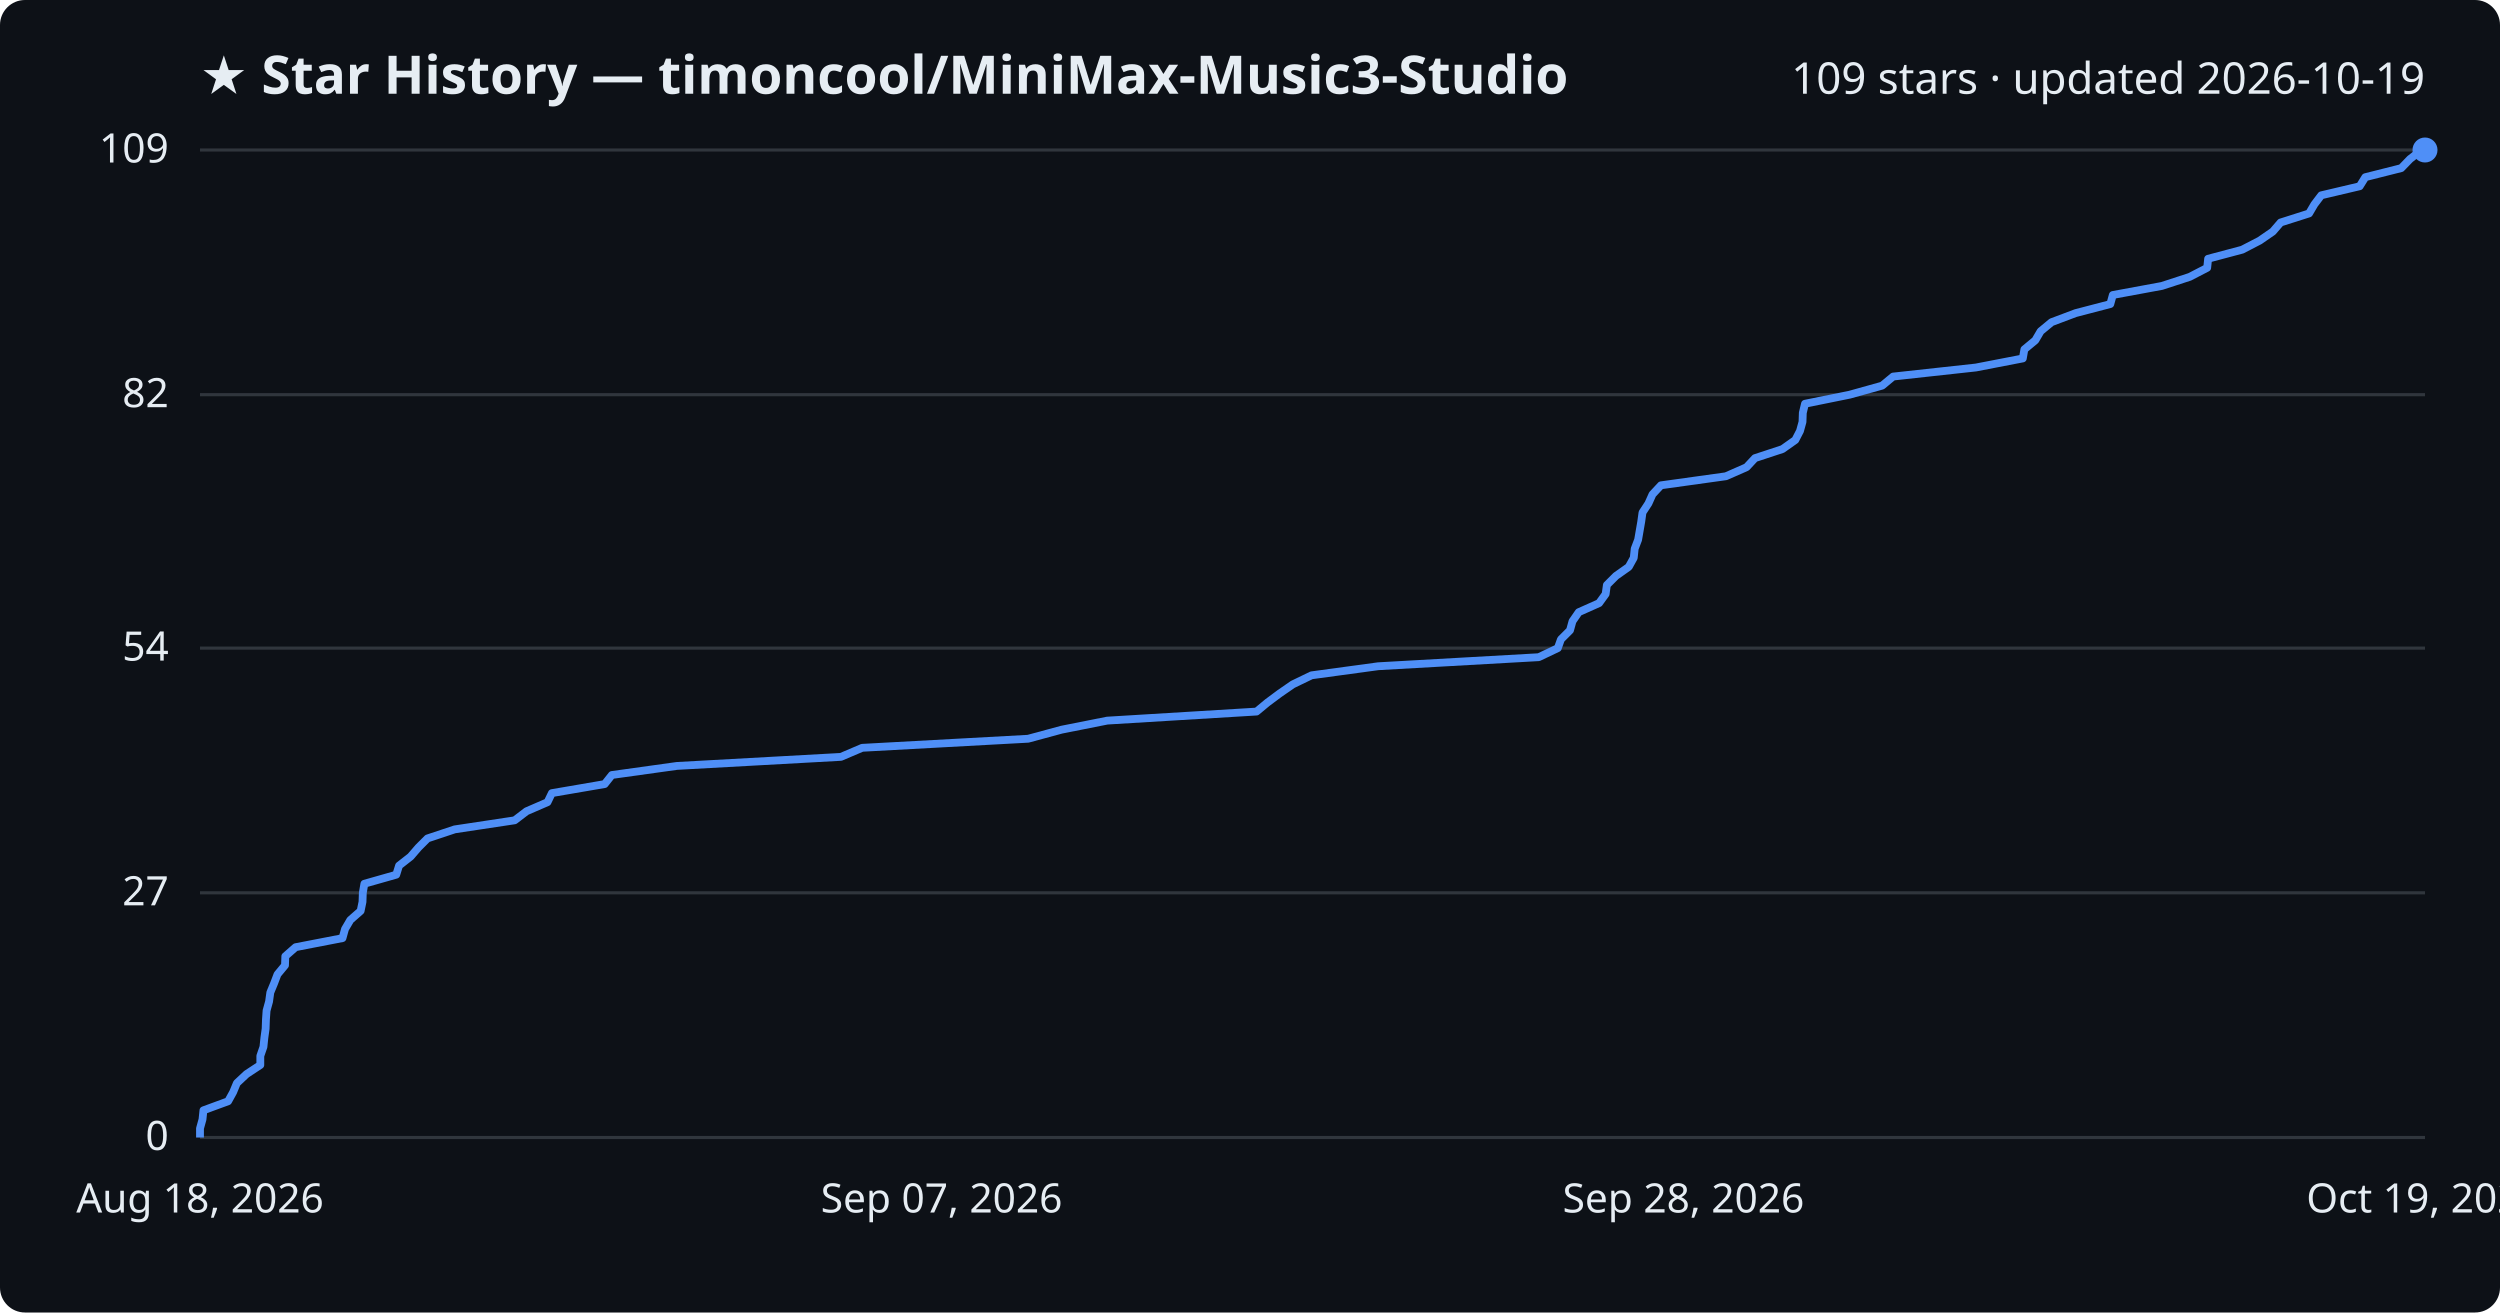
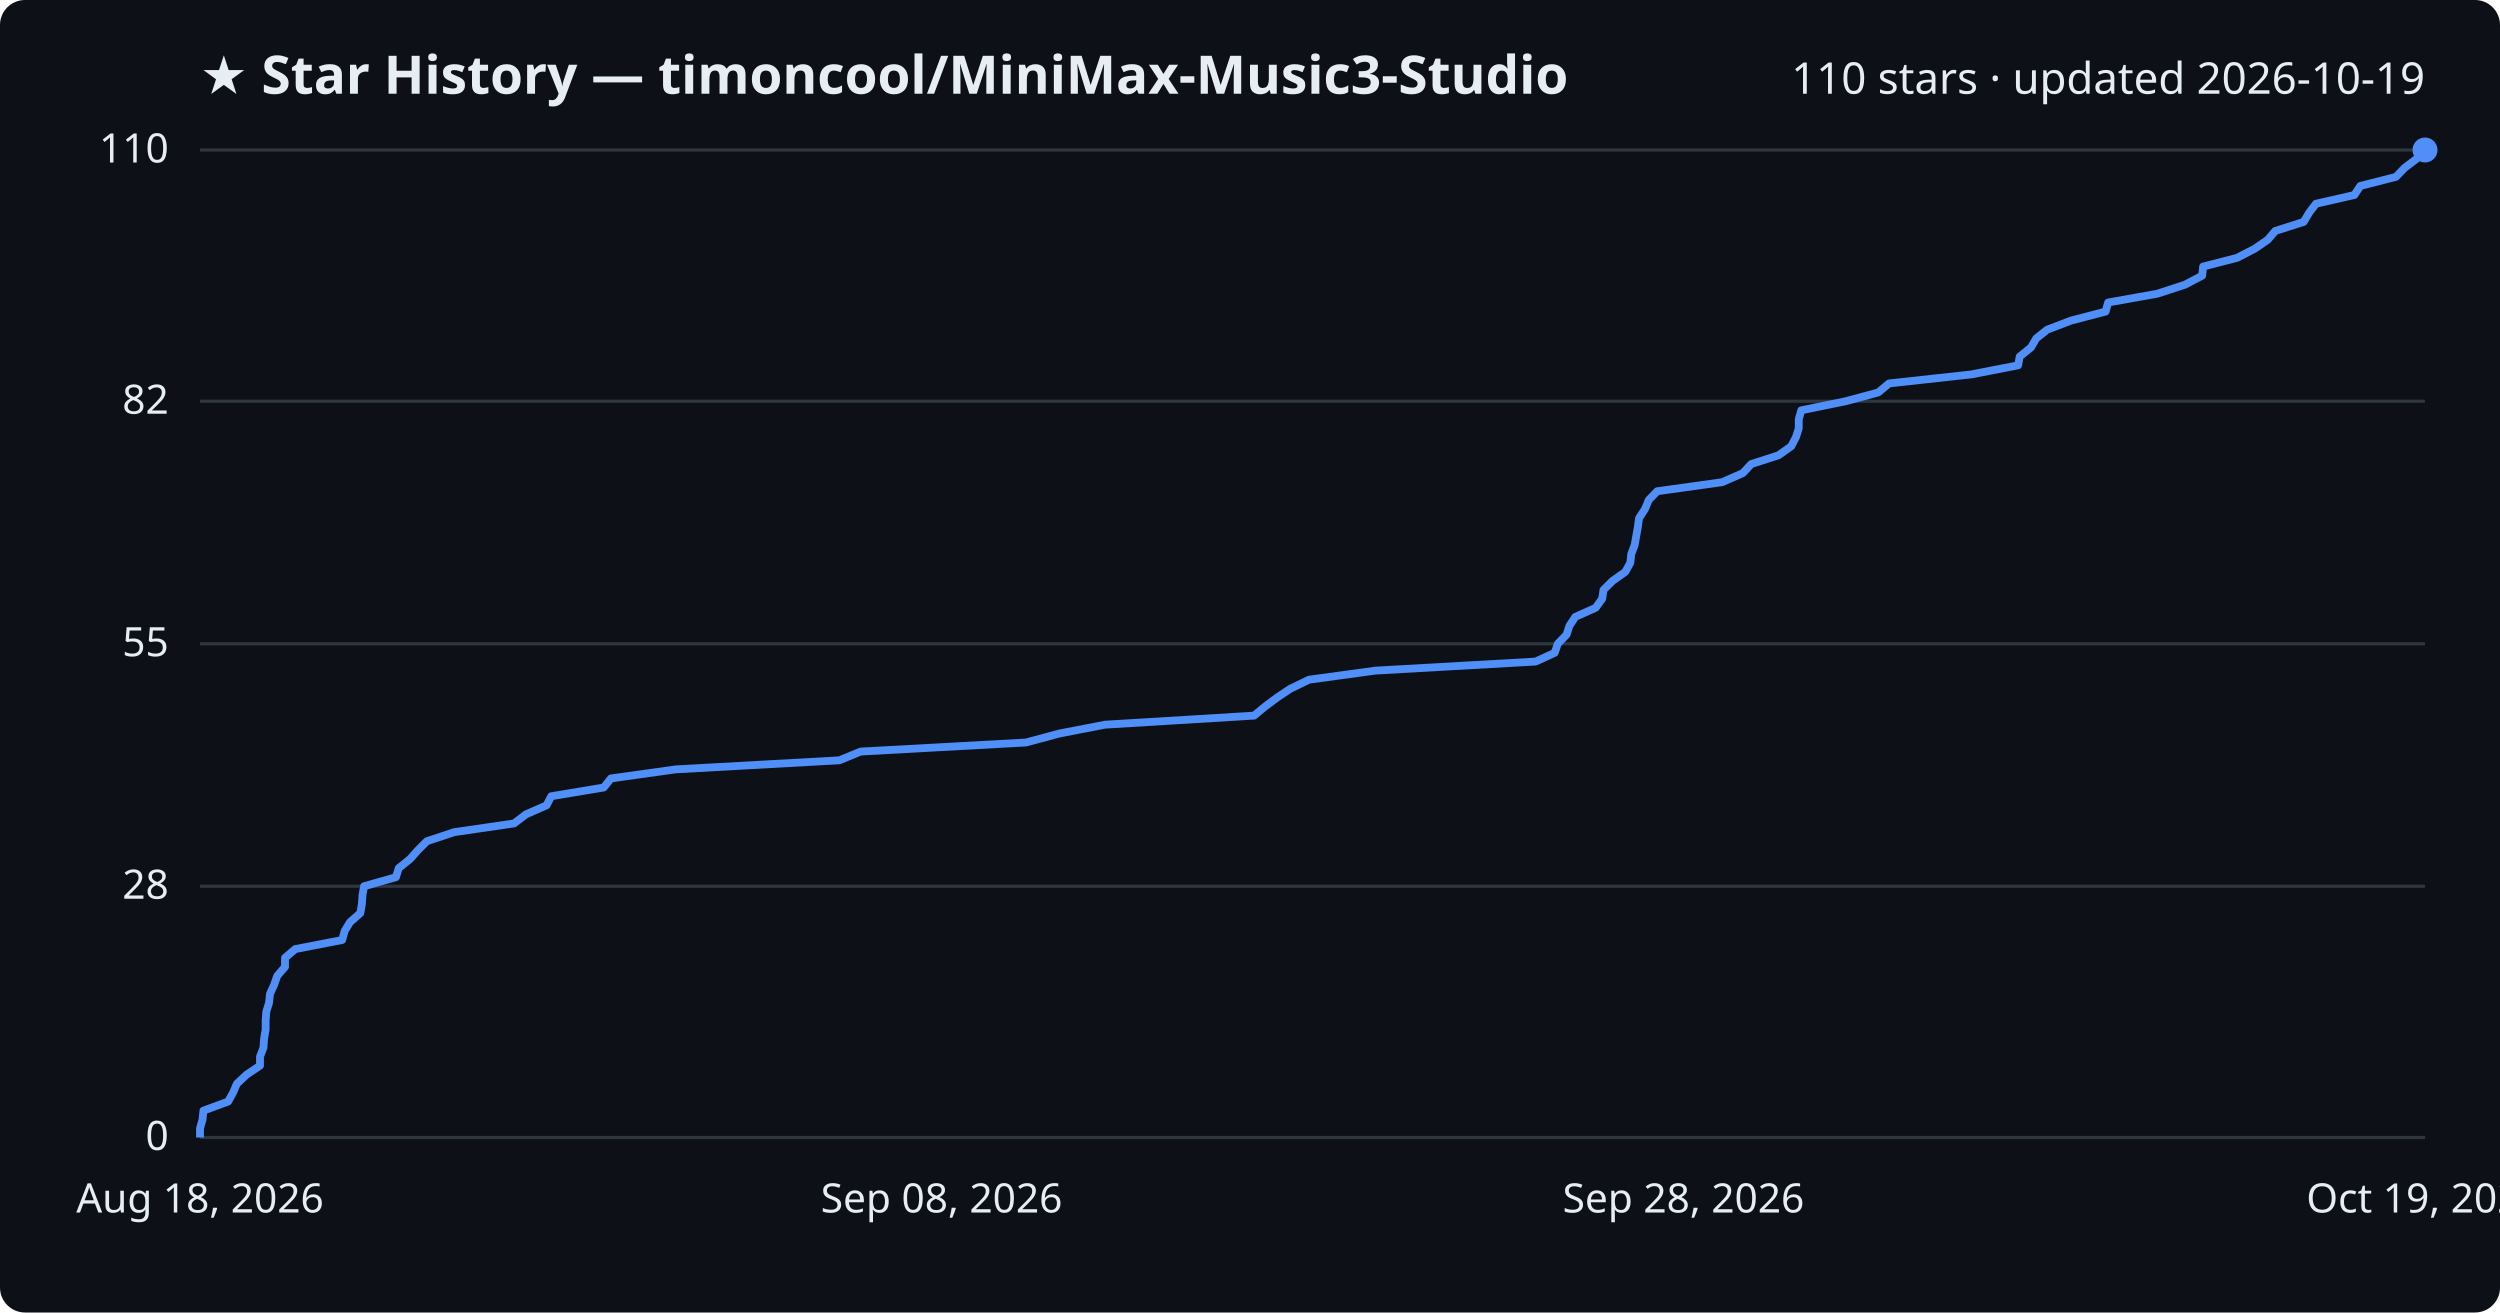
<svg xmlns="http://www.w3.org/2000/svg" viewBox="0 0 800 420" font-family="Segoe UI, sans-serif">
  <rect width="800" height="420" fill="#0d1117" rx="8" />
  <text x="64" y="30" fill="#e6edf3" font-size="17" font-weight="700">★ Star History — timoncool/MiniMax-Music3-Studio</text>
-   <text x="776" y="30" fill="#e6edf3" font-size="14" text-anchor="end">109 stars · updated 2026-10-19</text>
+   <text x="776" y="30" fill="#e6edf3" font-size="14" text-anchor="end">110 stars · updated 2026-10-19</text>
  <line x1="64" y1="364.0" x2="776" y2="364.0" stroke="#30363d" stroke-width="1" />
  <text x="54" y="368.0" fill="#e6edf3" font-size="13" text-anchor="end">0</text>
-   <line x1="64" y1="285.7" x2="776" y2="285.7" stroke="#30363d" stroke-width="1" />
-   <text x="54" y="289.7" fill="#e6edf3" font-size="13" text-anchor="end">27</text>
-   <line x1="64" y1="207.4" x2="776" y2="207.4" stroke="#30363d" stroke-width="1" />
-   <text x="54" y="211.4" fill="#e6edf3" font-size="13" text-anchor="end">54</text>
-   <line x1="64" y1="126.3" x2="776" y2="126.3" stroke="#30363d" stroke-width="1" />
-   <text x="54" y="130.3" fill="#e6edf3" font-size="13" text-anchor="end">82</text>
+   <line x1="64" y1="283.6" x2="776" y2="283.6" stroke="#30363d" stroke-width="1" />
+   <text x="54" y="287.6" fill="#e6edf3" font-size="13" text-anchor="end">28</text>
+   <line x1="64" y1="206.0" x2="776" y2="206.0" stroke="#30363d" stroke-width="1" />
+   <text x="54" y="210.0" fill="#e6edf3" font-size="13" text-anchor="end">55</text>
+   <line x1="64" y1="128.4" x2="776" y2="128.4" stroke="#30363d" stroke-width="1" />
+   <text x="54" y="132.4" fill="#e6edf3" font-size="13" text-anchor="end">82</text>
  <line x1="64" y1="48.0" x2="776" y2="48.0" stroke="#30363d" stroke-width="1" />
-   <text x="54" y="52.0" fill="#e6edf3" font-size="13" text-anchor="end">109</text>
-   <path d="M64.0,364.0 L64.0,361.1 L64.8,358.2 L65.1,355.3 L73.0,352.4 L74.6,349.5 L75.8,346.6 L78.9,343.7 L83.3,340.8 L83.3,337.9 L84.3,335.0 L84.6,332.1 L85.0,329.2 L85.1,326.3 L85.3,323.4 L86.1,320.5 L86.5,317.6 L87.7,314.7 L88.8,311.8 L91.2,308.9 L91.3,306.0 L94.6,303.1 L109.6,300.2 L110.4,297.3 L112.1,294.4 L115.4,291.5 L116.0,288.6 L116.1,285.7 L116.6,282.8 L126.8,279.9 L127.7,277.0 L131.4,274.1 L133.9,271.2 L136.8,268.3 L145.5,265.4 L164.7,262.5 L168.5,259.6 L175.2,256.7 L176.6,253.8 L193.5,250.9 L195.8,248.0 L216.6,245.1 L269.1,242.2 L275.9,239.3 L329.0,236.4 L339.7,233.5 L354.3,230.6 L402.1,227.7 L405.6,224.8 L409.5,221.9 L413.7,219.0 L419.7,216.1 L441.0,213.2 L492.4,210.3 L498.5,207.4 L499.5,204.6 L502.4,201.7 L503.2,198.8 L505.2,195.9 L511.7,193.0 L513.8,190.1 L514.2,187.2 L517.1,184.3 L521.2,181.4 L522.8,178.5 L523.1,175.6 L524.2,172.7 L524.7,169.8 L525.2,166.9 L525.6,164.0 L527.5,161.1 L528.8,158.2 L531.5,155.3 L552.3,152.4 L558.9,149.5 L561.6,146.6 L570.4,143.7 L574.5,140.8 L576.0,137.9 L576.8,135.0 L576.9,132.1 L577.6,129.2 L591.9,126.3 L602.3,123.4 L605.8,120.5 L632.3,117.6 L647.3,114.7 L647.8,111.8 L651.3,108.9 L653.0,106.0 L656.5,103.1 L664.2,100.2 L675.3,97.3 L676.1,94.4 L691.8,91.5 L700.7,88.6 L706.3,85.7 L706.6,82.8 L717.5,79.9 L723.1,77.0 L727.3,74.1 L729.8,71.2 L738.9,68.3 L740.6,65.4 L742.8,62.5 L755.1,59.6 L756.9,56.7 L768.4,53.8 L771.2,50.9 L774.9,48.0 L776.0,48.0" fill="none" stroke="#4f8ff7" stroke-width="2.5" stroke-linejoin="round" />
+   <text x="54" y="52.0" fill="#e6edf3" font-size="13" text-anchor="end">110</text>
+   <path d="M64.0,364.0 L64.0,361.1 L64.8,358.3 L65.1,355.4 L73.0,352.5 L74.6,349.6 L75.8,346.8 L78.9,343.9 L83.2,341.0 L83.2,338.1 L84.3,335.3 L84.5,332.4 L85.0,329.5 L85.0,326.7 L85.2,323.8 L86.1,320.9 L86.4,318.0 L87.7,315.2 L88.7,312.3 L91.2,309.4 L91.2,306.5 L94.5,303.7 L109.5,300.8 L110.3,297.9 L112.0,295.1 L115.3,292.2 L115.8,289.3 L116.0,286.4 L116.5,283.6 L126.7,280.7 L127.6,277.8 L131.2,274.9 L133.7,272.1 L136.6,269.2 L145.3,266.3 L164.5,263.5 L168.3,260.6 L174.9,257.7 L176.4,254.8 L193.2,252.0 L195.5,249.1 L216.2,246.2 L268.6,243.3 L275.4,240.5 L328.3,237.6 L339.1,234.7 L353.6,231.9 L401.3,229.0 L404.8,226.1 L408.7,223.2 L412.9,220.4 L418.9,217.5 L440.1,214.6 L491.4,211.7 L497.5,208.9 L498.5,206.0 L501.3,203.1 L502.2,200.3 L504.1,197.4 L510.6,194.5 L512.7,191.6 L513.1,188.8 L516.0,185.9 L520.1,183.0 L521.7,180.1 L522.0,177.3 L523.1,174.4 L523.6,171.5 L524.1,168.7 L524.5,165.8 L526.4,162.9 L527.6,160.0 L530.3,157.2 L551.1,154.3 L557.7,151.4 L560.4,148.5 L569.1,145.7 L573.2,142.8 L574.7,139.9 L575.6,137.1 L575.6,134.2 L576.4,131.3 L590.6,128.4 L601.0,125.6 L604.5,122.7 L630.9,119.8 L645.8,116.9 L646.3,114.1 L649.9,111.2 L651.6,108.3 L655.1,105.5 L662.7,102.6 L673.8,99.7 L674.6,96.8 L690.3,94.0 L699.2,91.1 L704.7,88.2 L705.0,85.3 L715.9,82.5 L721.5,79.6 L725.7,76.7 L728.1,73.9 L737.2,71.0 L738.9,68.1 L741.1,65.2 L753.4,62.4 L755.3,59.5 L766.7,56.6 L769.5,53.7 L773.2,50.9 L776.0,48.0 L776.0,48.0" fill="none" stroke="#4f8ff7" stroke-width="2.5" stroke-linejoin="round" />
  <circle cx="776.0" cy="48.0" r="4" fill="#4f8ff7" />
  <text x="64.0" y="388" fill="#e6edf3" font-size="13" text-anchor="middle">Aug 18, 2026</text>
-   <text x="301.3" y="388" fill="#e6edf3" font-size="13" text-anchor="middle">Sep 07, 2026</text>
+   <text x="301.3" y="388" fill="#e6edf3" font-size="13" text-anchor="middle">Sep 08, 2026</text>
  <text x="538.7" y="388" fill="#e6edf3" font-size="13" text-anchor="middle">Sep 28, 2026</text>
  <text x="776.0" y="388" fill="#e6edf3" font-size="13" text-anchor="middle">Oct 19, 2026</text>
</svg>
